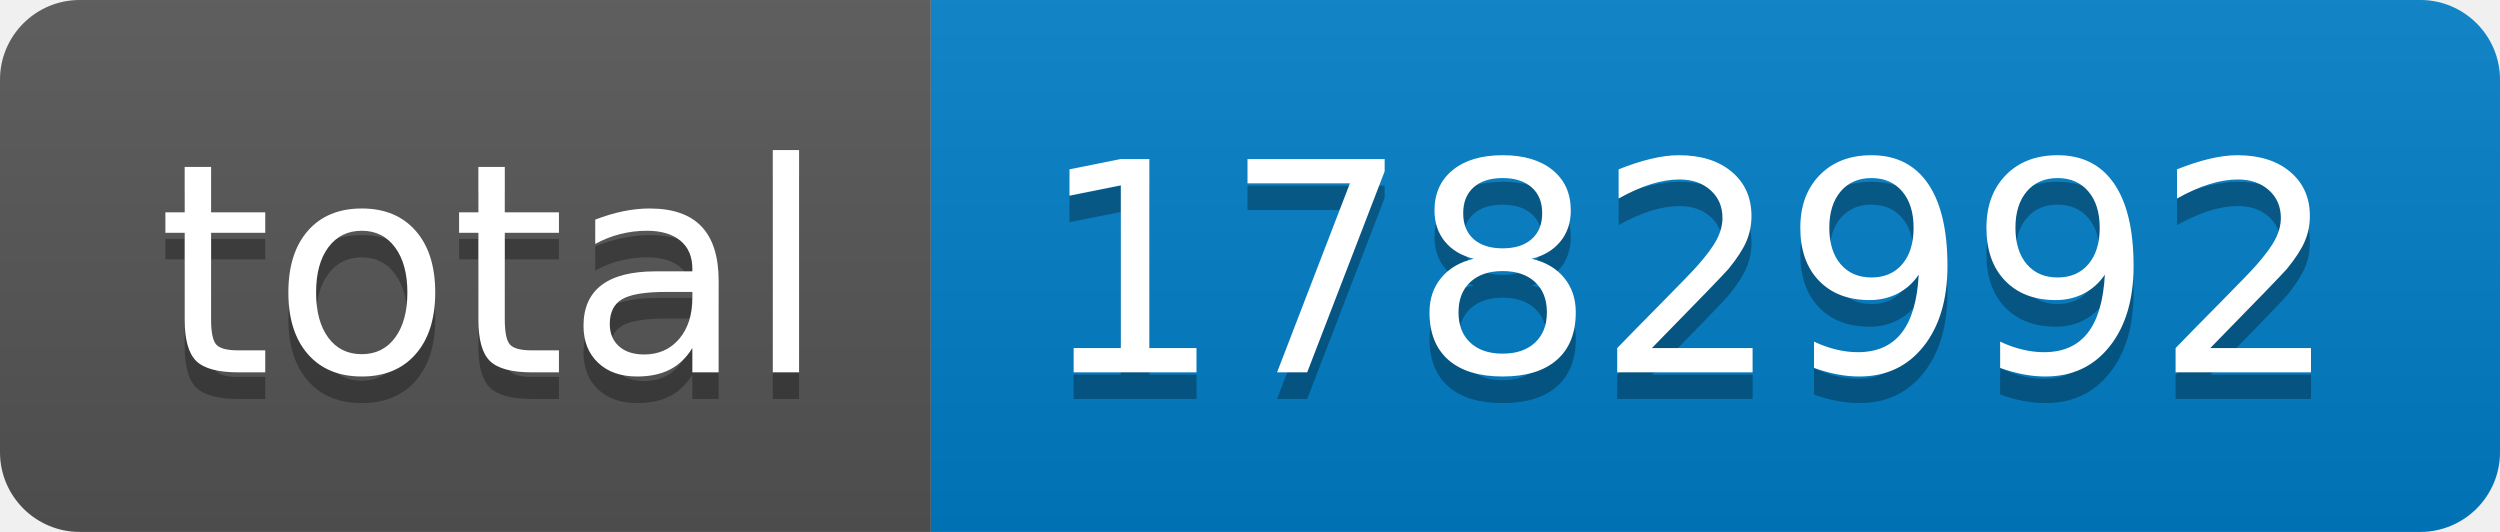
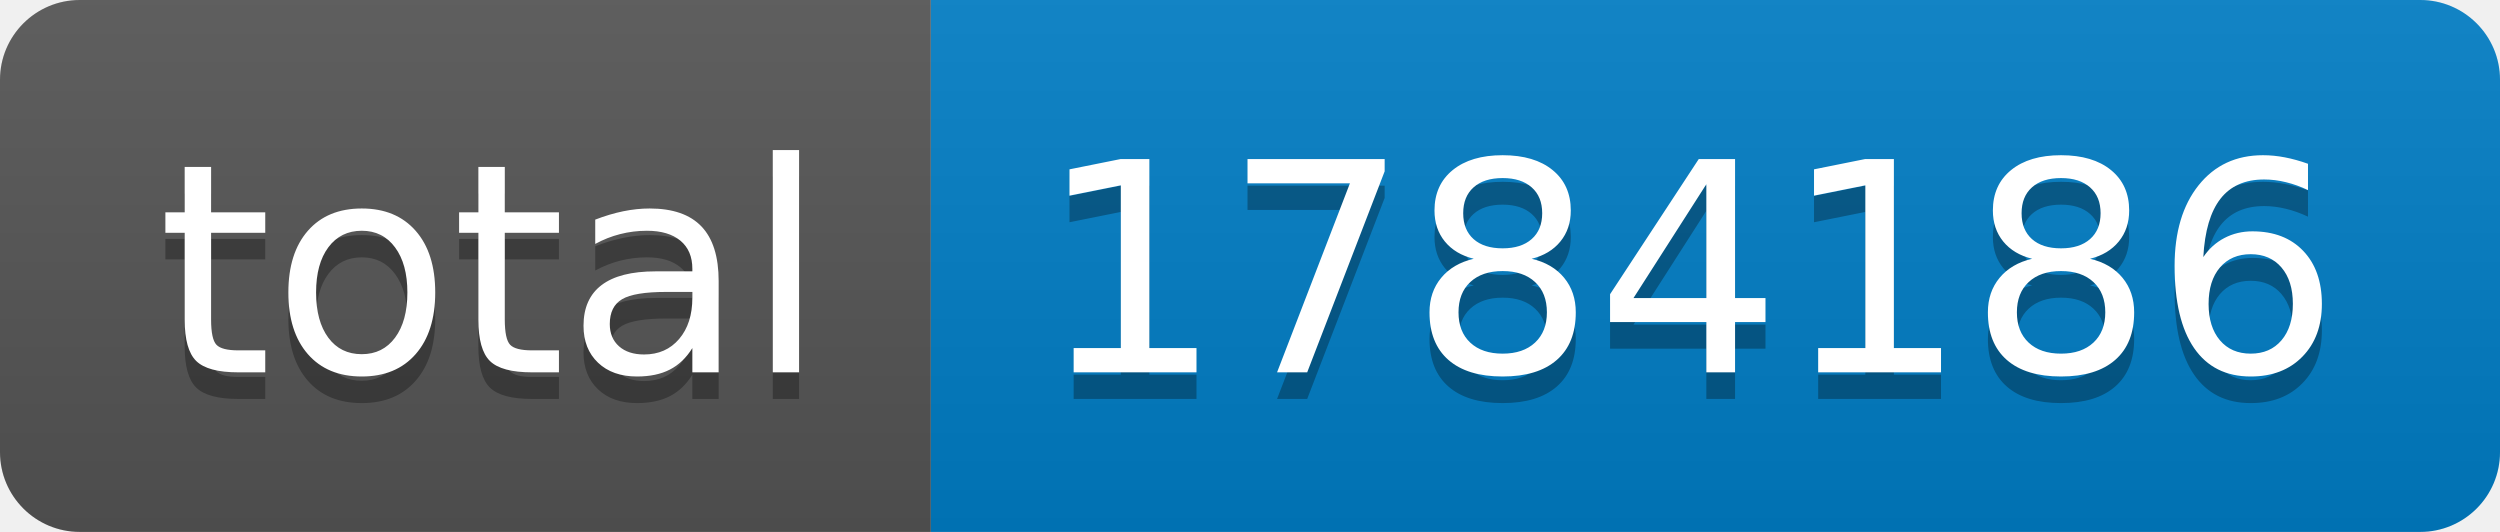
- <svg xmlns="http://www.w3.org/2000/svg" width="94" height="20" role="img" aria-label="total: 1782992">
+ <svg xmlns="http://www.w3.org/2000/svg" width="94" height="20" role="img" aria-label="total: 1784186">
  <linearGradient id="s" x2="0" y2="100%">
    <stop offset="0" stop-color="#bbb" stop-opacity=".1" />
    <stop offset="1" stop-opacity=".1" />
  </linearGradient>
  <clipPath id="r">
    <rect width="94" height="20" rx="3" fill="#fff" />
  </clipPath>
  <g clip-path="url(#r)">
    <rect width="35" height="20" fill="#555" />
    <rect x="35" width="59" height="20" fill="#007ec6" />
    <rect width="94" height="20" fill="url(#s)" />
  </g>
  <g fill="#fff" text-anchor="middle" font-family="Verdana,Geneva,DejaVu Sans,sans-serif" text-rendering="geometricPrecision" font-size="110">
    <text aria-hidden="true" x="185" y="150" fill="#010101" fill-opacity=".3" transform="scale(.1)" textLength="250">total</text>
    <text x="185" y="140" transform="scale(.1)" fill="#fff" textLength="250">total</text>
-     <text aria-hidden="true" x="635" y="150" fill="#010101" fill-opacity=".3" transform="scale(.1)" textLength="490">1782992</text>
-     <text x="635" y="140" transform="scale(.1)" fill="#fff" textLength="490">1782992</text>
+     <text aria-hidden="true" x="635" y="150" fill="#010101" fill-opacity=".3" transform="scale(.1)" textLength="490">1784186</text>
+     <text x="635" y="140" transform="scale(.1)" fill="#fff" textLength="490">1784186</text>
  </g>
</svg>
